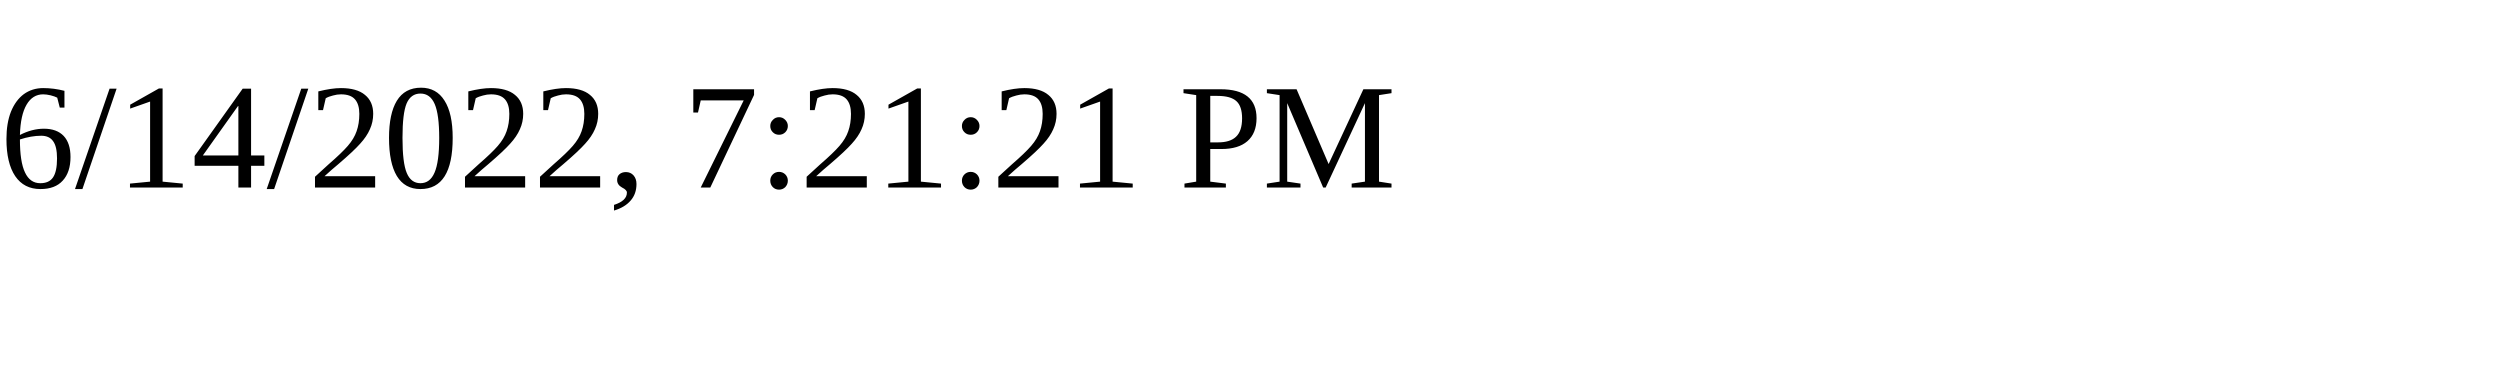
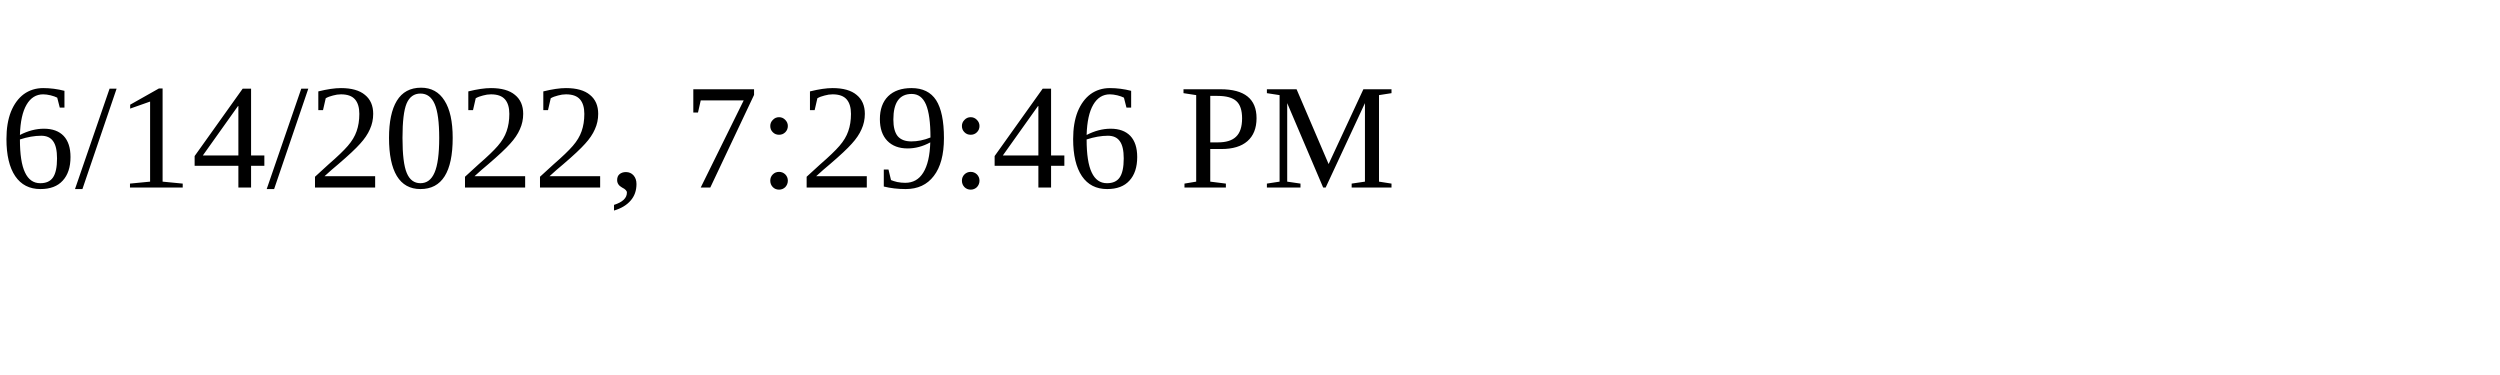
<svg xmlns="http://www.w3.org/2000/svg" height="30" width="200">
-   <text x="0" y="15">6/14/2022, 7:21:21 PM</text>
+   <text x="0" y="15">6/14/2022, 7:29:46 PM</text>
</svg>
